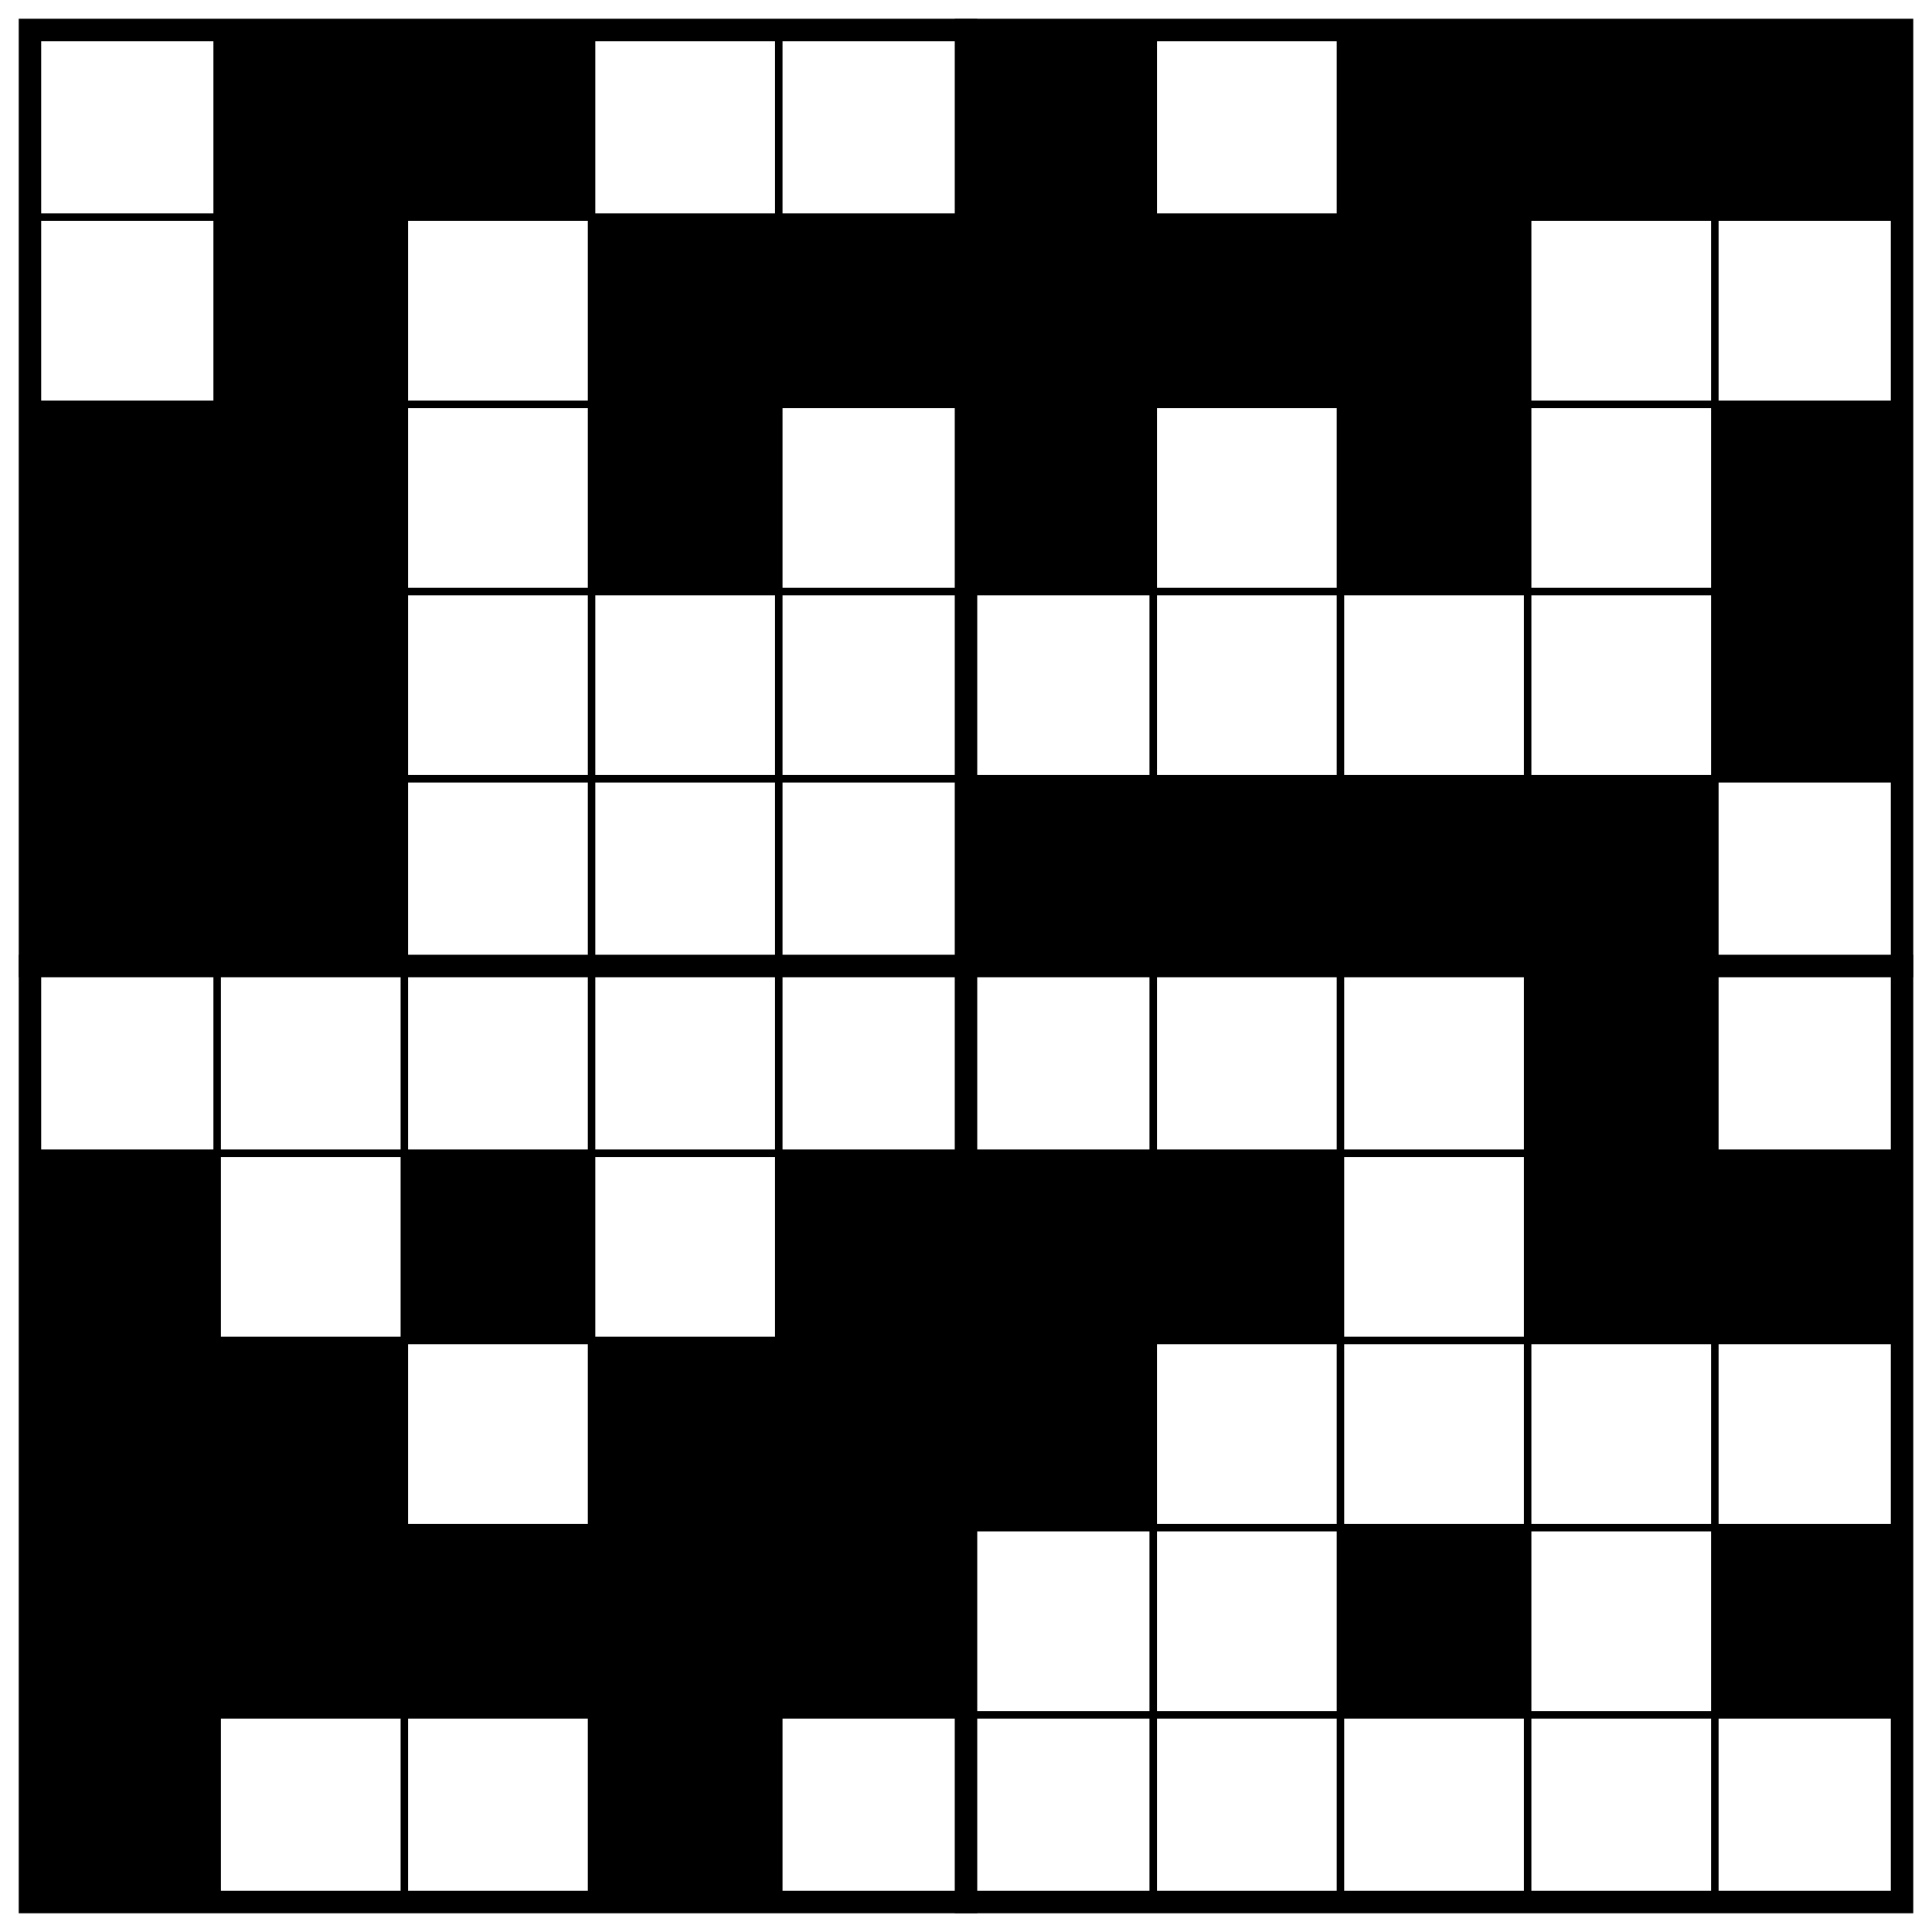
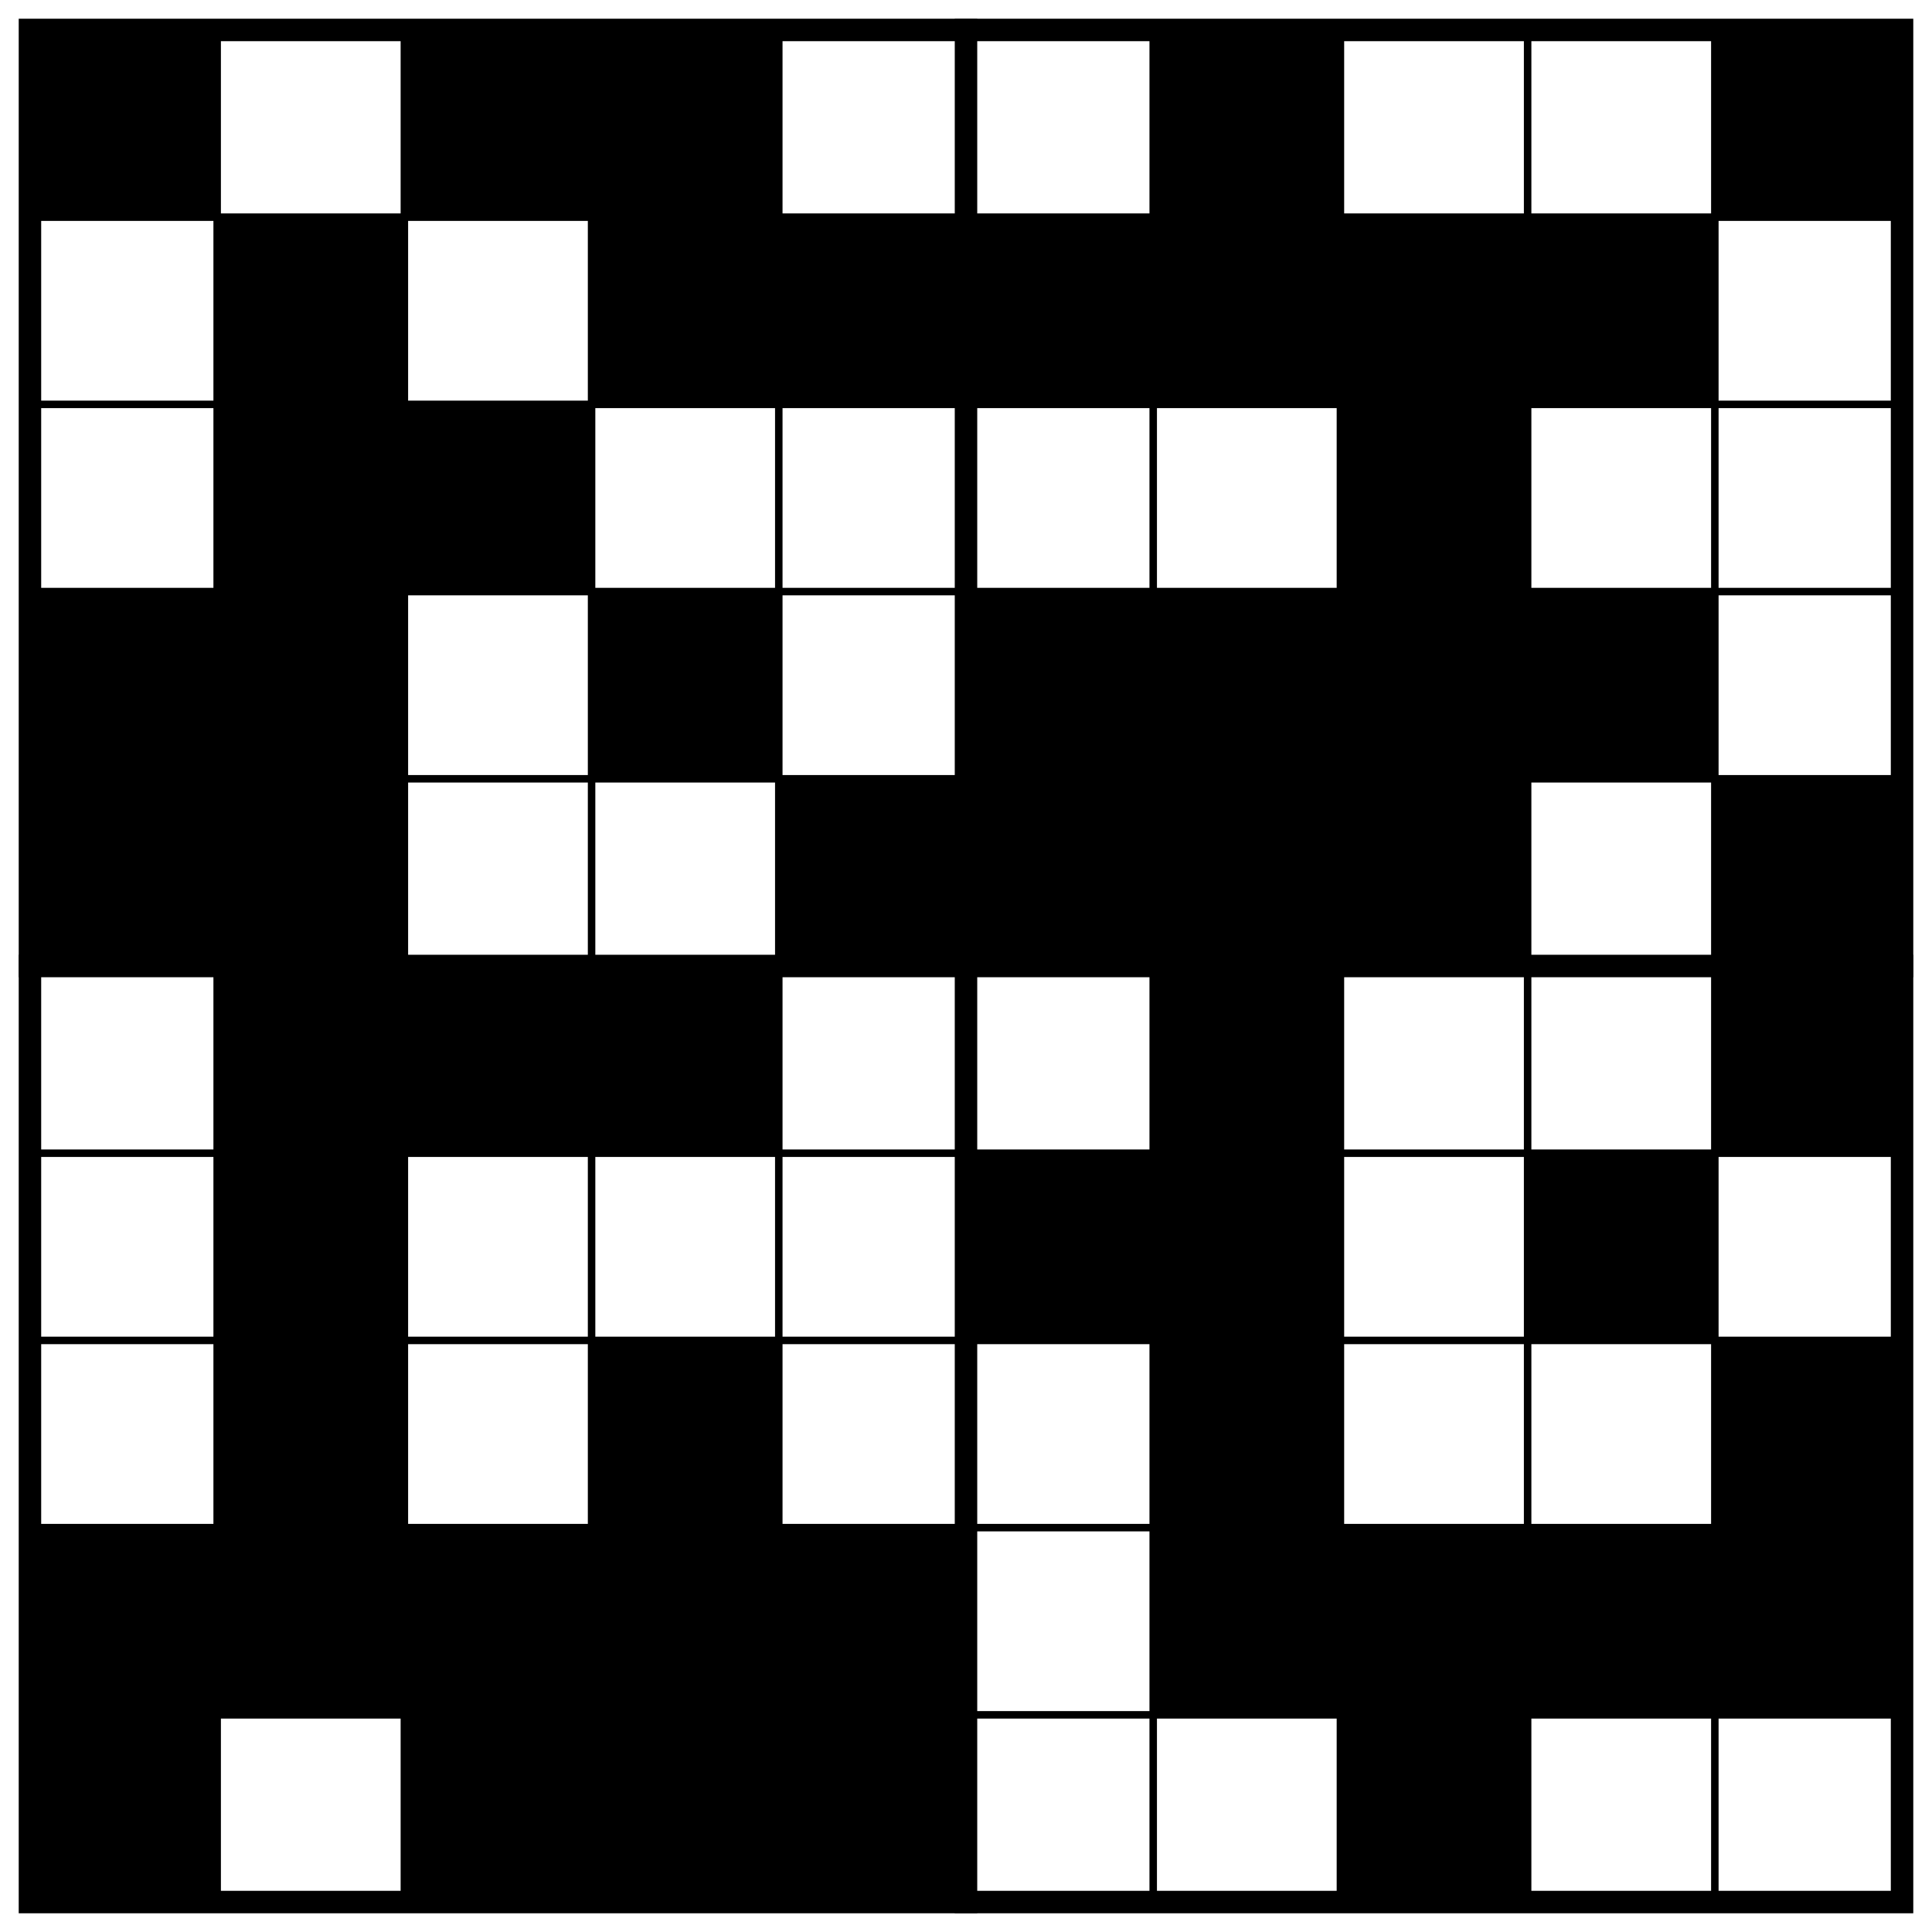
<svg xmlns="http://www.w3.org/2000/svg" class="p" viewBox="0 0 1032 1032" preserveAspectRatio="xMidYMid meet" shape-rendering="geometricPrecision">
  <g fill="#000">
-     <rect x="116" y="16" width="100" height="100" />
+     <rect x="16" y="16" width="100" height="100" />
    <rect x="216" y="16" width="100" height="100" />
-     <rect x="516" y="16" width="100" height="100" />
-     <rect x="716" y="16" width="100" height="100" />
-     <rect x="816" y="16" width="100" height="100" />
+     <rect x="316" y="16" width="100" height="100" />
+     <rect x="616" y="16" width="100" height="100" />
    <rect x="916" y="16" width="100" height="100" />
    <rect x="116" y="116" width="100" height="100" />
    <rect x="316" y="116" width="100" height="100" />
    <rect x="416" y="116" width="100" height="100" />
    <rect x="516" y="116" width="100" height="100" />
    <rect x="616" y="116" width="100" height="100" />
    <rect x="716" y="116" width="100" height="100" />
-     <rect x="16" y="216" width="100" height="100" />
+     <rect x="816" y="116" width="100" height="100" />
    <rect x="116" y="216" width="100" height="100" />
-     <rect x="316" y="216" width="100" height="100" />
-     <rect x="516" y="216" width="100" height="100" />
+     <rect x="216" y="216" width="100" height="100" />
    <rect x="716" y="216" width="100" height="100" />
-     <rect x="916" y="216" width="100" height="100" />
    <rect x="16" y="316" width="100" height="100" />
    <rect x="116" y="316" width="100" height="100" />
-     <rect x="916" y="316" width="100" height="100" />
+     <rect x="316" y="316" width="100" height="100" />
+     <rect x="516" y="316" width="100" height="100" />
+     <rect x="616" y="316" width="100" height="100" />
+     <rect x="716" y="316" width="100" height="100" />
+     <rect x="816" y="316" width="100" height="100" />
    <rect x="16" y="416" width="100" height="100" />
    <rect x="116" y="416" width="100" height="100" />
+     <rect x="416" y="416" width="100" height="100" />
    <rect x="516" y="416" width="100" height="100" />
    <rect x="616" y="416" width="100" height="100" />
    <rect x="716" y="416" width="100" height="100" />
-     <rect x="816" y="416" width="100" height="100" />
-     <rect x="816" y="516" width="100" height="100" />
-     <rect x="16" y="616" width="100" height="100" />
-     <rect x="216" y="616" width="100" height="100" />
-     <rect x="416" y="616" width="100" height="100" />
+     <rect x="916" y="416" width="100" height="100" />
+     <rect x="116" y="516" width="100" height="100" />
+     <rect x="216" y="516" width="100" height="100" />
+     <rect x="316" y="516" width="100" height="100" />
+     <rect x="616" y="516" width="100" height="100" />
+     <rect x="916" y="516" width="100" height="100" />
+     <rect x="116" y="616" width="100" height="100" />
    <rect x="516" y="616" width="100" height="100" />
    <rect x="616" y="616" width="100" height="100" />
    <rect x="816" y="616" width="100" height="100" />
-     <rect x="916" y="616" width="100" height="100" />
-     <rect x="16" y="716" width="100" height="100" />
    <rect x="116" y="716" width="100" height="100" />
    <rect x="316" y="716" width="100" height="100" />
-     <rect x="416" y="716" width="100" height="100" />
-     <rect x="516" y="716" width="100" height="100" />
+     <rect x="616" y="716" width="100" height="100" />
+     <rect x="916" y="716" width="100" height="100" />
    <rect x="16" y="816" width="100" height="100" />
    <rect x="116" y="816" width="100" height="100" />
    <rect x="216" y="816" width="100" height="100" />
    <rect x="316" y="816" width="100" height="100" />
    <rect x="416" y="816" width="100" height="100" />
+     <rect x="616" y="816" width="100" height="100" />
    <rect x="716" y="816" width="100" height="100" />
+     <rect x="816" y="816" width="100" height="100" />
    <rect x="916" y="816" width="100" height="100" />
    <rect x="16" y="916" width="100" height="100" />
+     <rect x="216" y="916" width="100" height="100" />
    <rect x="316" y="916" width="100" height="100" />
+     <rect x="416" y="916" width="100" height="100" />
+     <rect x="716" y="916" width="100" height="100" />
  </g>
  <path d="M16 116H1016M16 216H1016M16 316H1016M16 416H1016M16 616H1016M16 716H1016M16 816H1016M16 916H1016M116 16V1016M216 16V1016M316 16V1016M416 16V1016M616 16V1016M716 16V1016M816 16V1016M916 16V1016" fill="none" stroke="#000" stroke-width="4" stroke-linecap="square" />
  <path d="M16 516H1016M516 16V1016" fill="none" stroke="#000" stroke-width="12" stroke-linecap="square" />
  <rect x="16" y="16" width="1000" height="1000" fill="none" stroke="#000" stroke-width="12" />
</svg>
